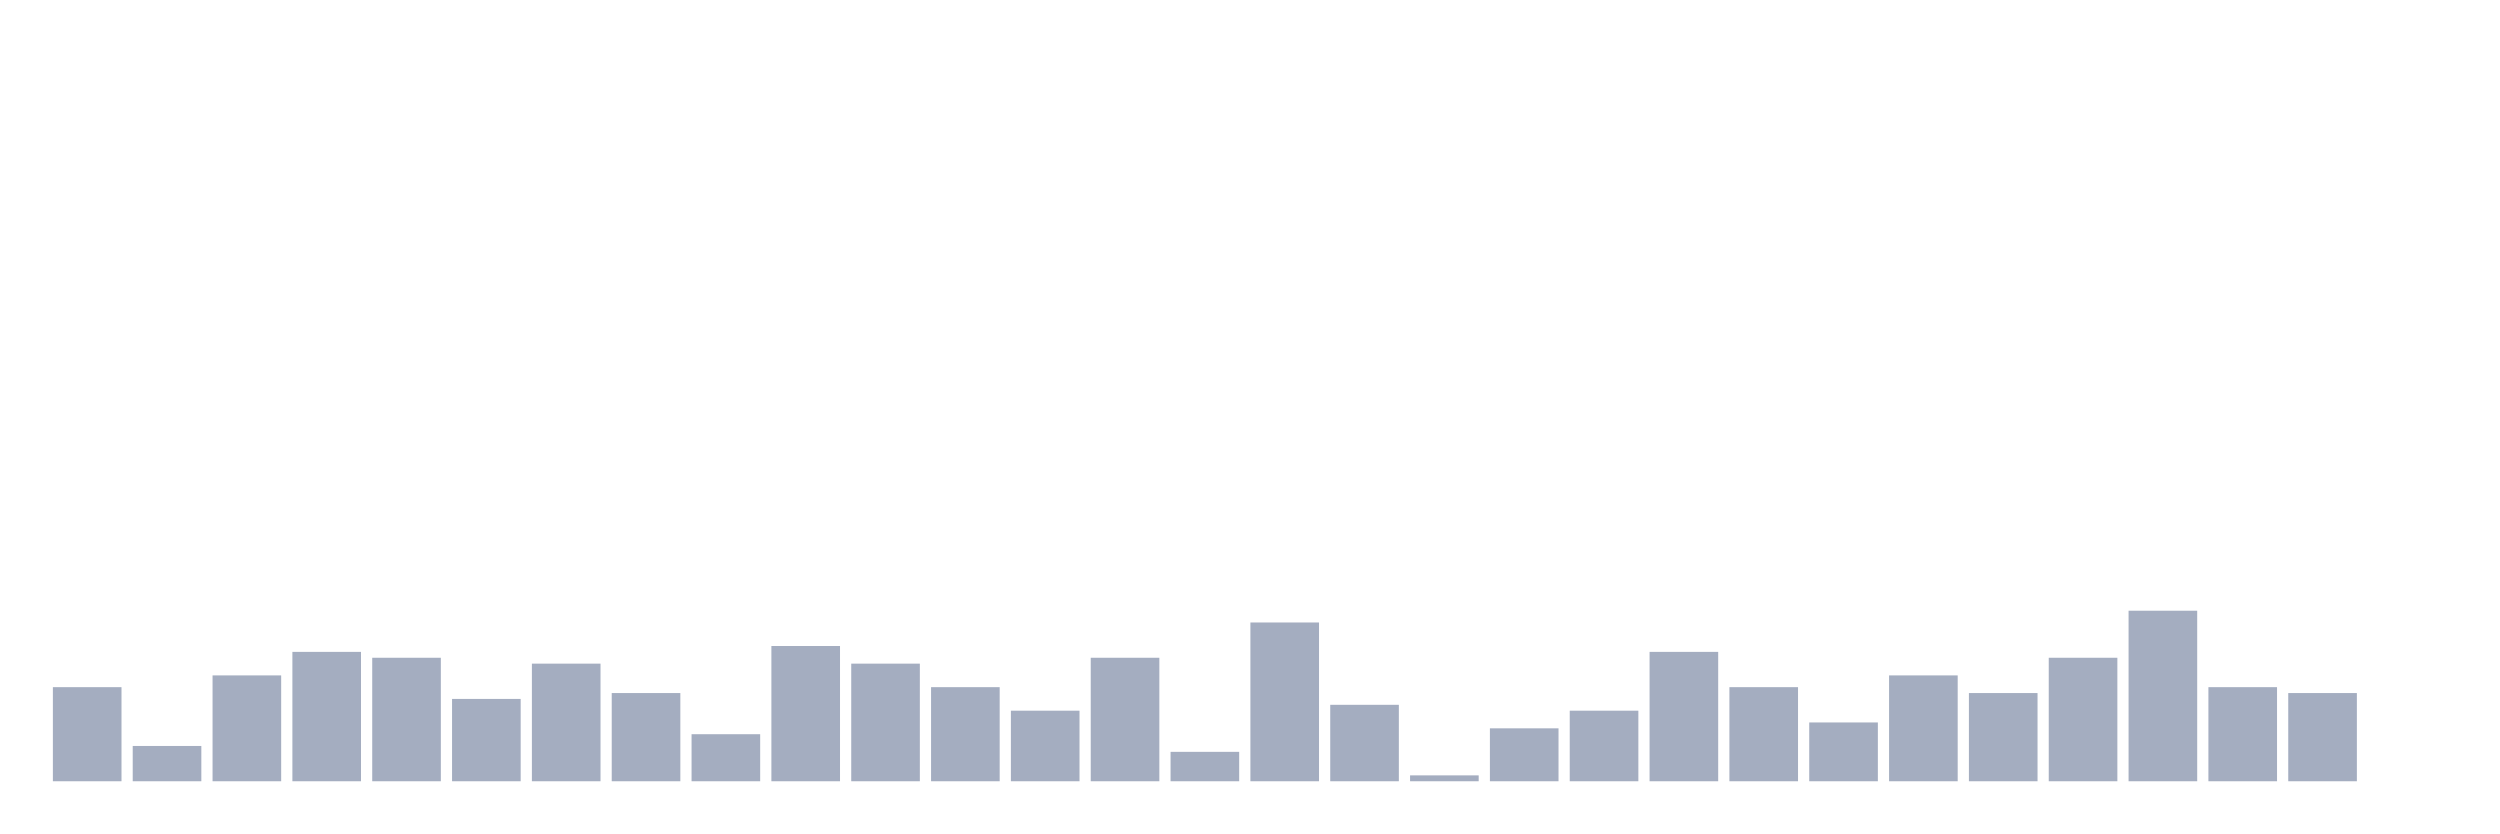
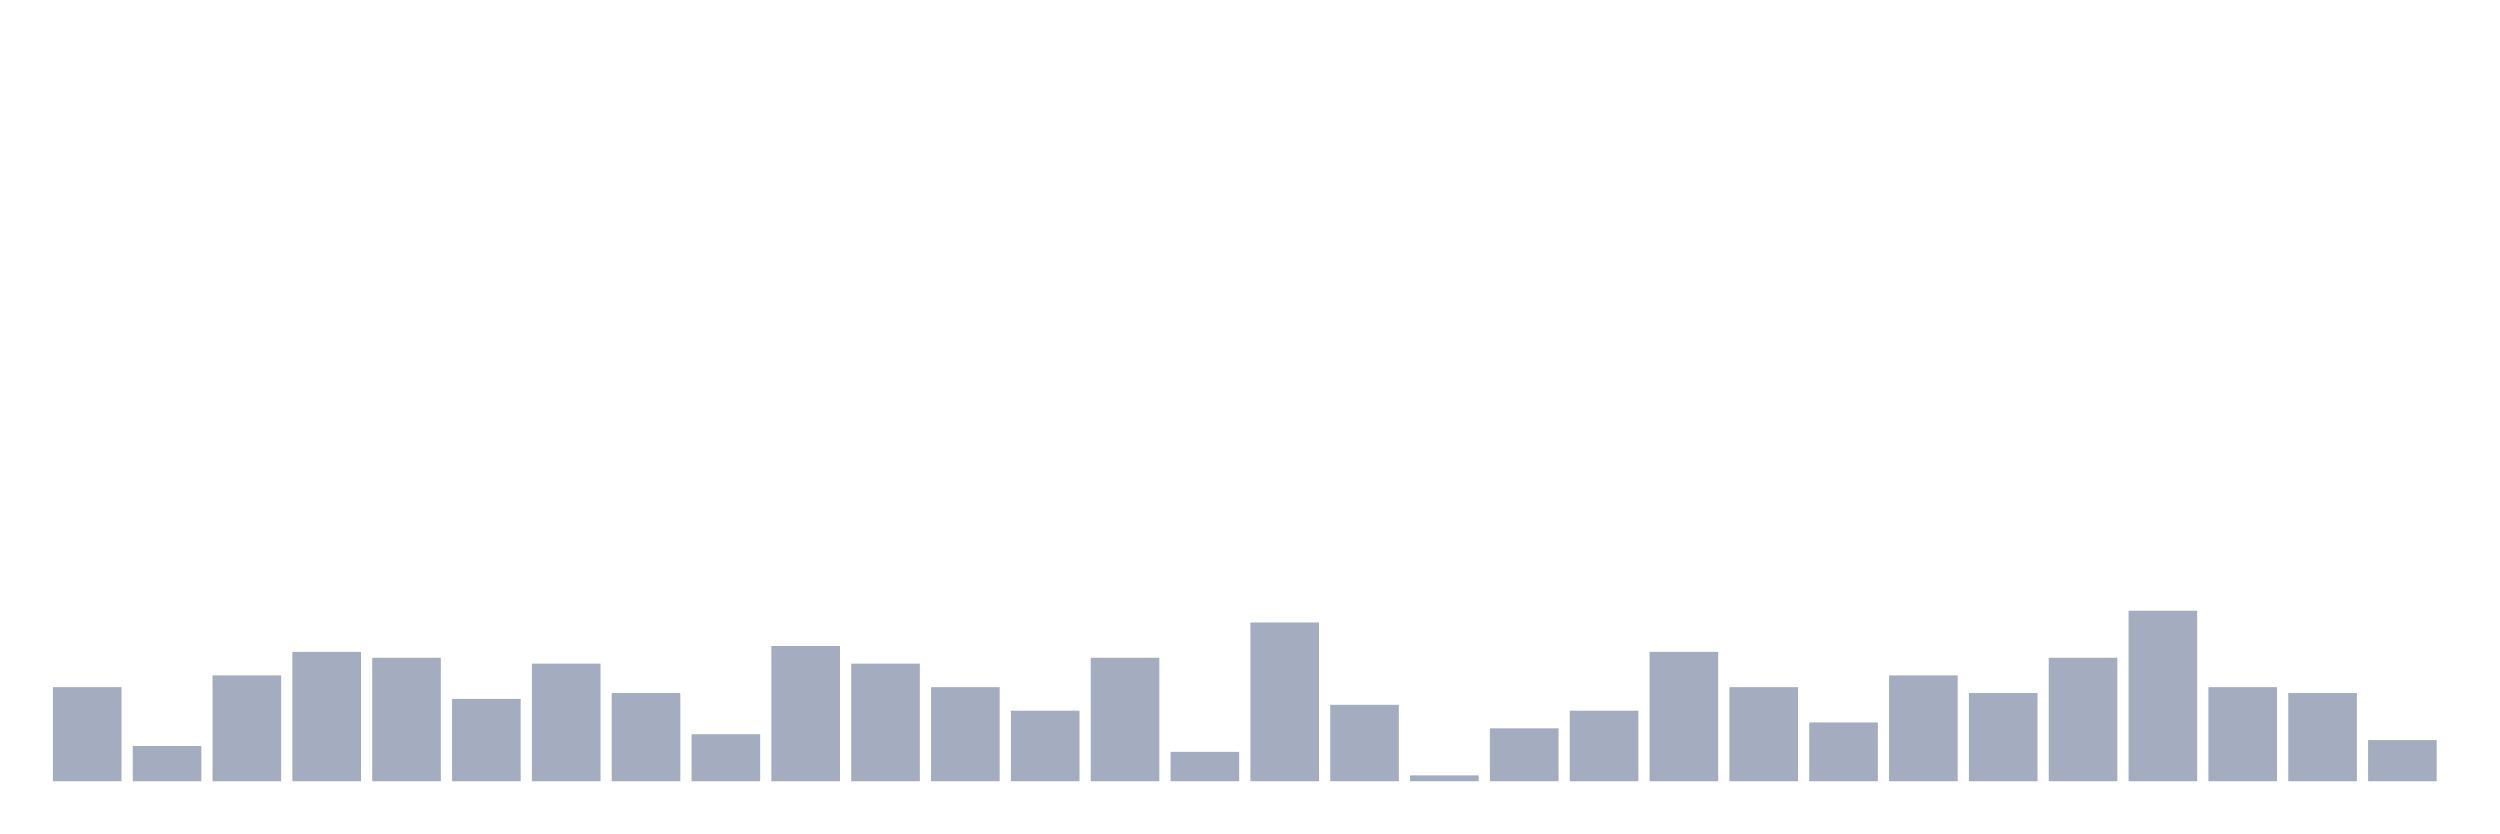
<svg xmlns="http://www.w3.org/2000/svg" viewBox="0 0 480 160">
  <g transform="translate(10,10)">
    <rect class="bar" x="0.153" width="13.175" y="121.935" height="18.065" fill="rgb(164,173,192)" />
    <rect class="bar" x="15.482" width="13.175" y="133.226" height="6.774" fill="rgb(164,173,192)" />
    <rect class="bar" x="30.81" width="13.175" y="119.677" height="20.323" fill="rgb(164,173,192)" />
    <rect class="bar" x="46.138" width="13.175" y="115.161" height="24.839" fill="rgb(164,173,192)" />
    <rect class="bar" x="61.466" width="13.175" y="116.29" height="23.71" fill="rgb(164,173,192)" />
    <rect class="bar" x="76.794" width="13.175" y="124.194" height="15.806" fill="rgb(164,173,192)" />
    <rect class="bar" x="92.123" width="13.175" y="117.419" height="22.581" fill="rgb(164,173,192)" />
    <rect class="bar" x="107.451" width="13.175" y="123.065" height="16.935" fill="rgb(164,173,192)" />
    <rect class="bar" x="122.779" width="13.175" y="130.968" height="9.032" fill="rgb(164,173,192)" />
    <rect class="bar" x="138.107" width="13.175" y="114.032" height="25.968" fill="rgb(164,173,192)" />
    <rect class="bar" x="153.436" width="13.175" y="117.419" height="22.581" fill="rgb(164,173,192)" />
    <rect class="bar" x="168.764" width="13.175" y="121.935" height="18.065" fill="rgb(164,173,192)" />
    <rect class="bar" x="184.092" width="13.175" y="126.452" height="13.548" fill="rgb(164,173,192)" />
    <rect class="bar" x="199.42" width="13.175" y="116.29" height="23.71" fill="rgb(164,173,192)" />
    <rect class="bar" x="214.748" width="13.175" y="134.355" height="5.645" fill="rgb(164,173,192)" />
    <rect class="bar" x="230.077" width="13.175" y="109.516" height="30.484" fill="rgb(164,173,192)" />
    <rect class="bar" x="245.405" width="13.175" y="125.323" height="14.677" fill="rgb(164,173,192)" />
    <rect class="bar" x="260.733" width="13.175" y="138.871" height="1.129" fill="rgb(164,173,192)" />
    <rect class="bar" x="276.061" width="13.175" y="129.839" height="10.161" fill="rgb(164,173,192)" />
    <rect class="bar" x="291.39" width="13.175" y="126.452" height="13.548" fill="rgb(164,173,192)" />
    <rect class="bar" x="306.718" width="13.175" y="115.161" height="24.839" fill="rgb(164,173,192)" />
    <rect class="bar" x="322.046" width="13.175" y="121.935" height="18.065" fill="rgb(164,173,192)" />
    <rect class="bar" x="337.374" width="13.175" y="128.71" height="11.29" fill="rgb(164,173,192)" />
    <rect class="bar" x="352.702" width="13.175" y="119.677" height="20.323" fill="rgb(164,173,192)" />
    <rect class="bar" x="368.031" width="13.175" y="123.065" height="16.935" fill="rgb(164,173,192)" />
    <rect class="bar" x="383.359" width="13.175" y="116.29" height="23.71" fill="rgb(164,173,192)" />
    <rect class="bar" x="398.687" width="13.175" y="107.258" height="32.742" fill="rgb(164,173,192)" />
    <rect class="bar" x="414.015" width="13.175" y="121.935" height="18.065" fill="rgb(164,173,192)" />
    <rect class="bar" x="429.344" width="13.175" y="123.065" height="16.935" fill="rgb(164,173,192)" />
-     <rect class="bar" x="444.672" width="13.175" y="140" height="0" fill="rgb(164,173,192)" />
+     <rect class="bar" x="444.672" width="13.175" y="132.097" height="7.903" fill="rgb(164,173,192)" />
  </g>
</svg>
